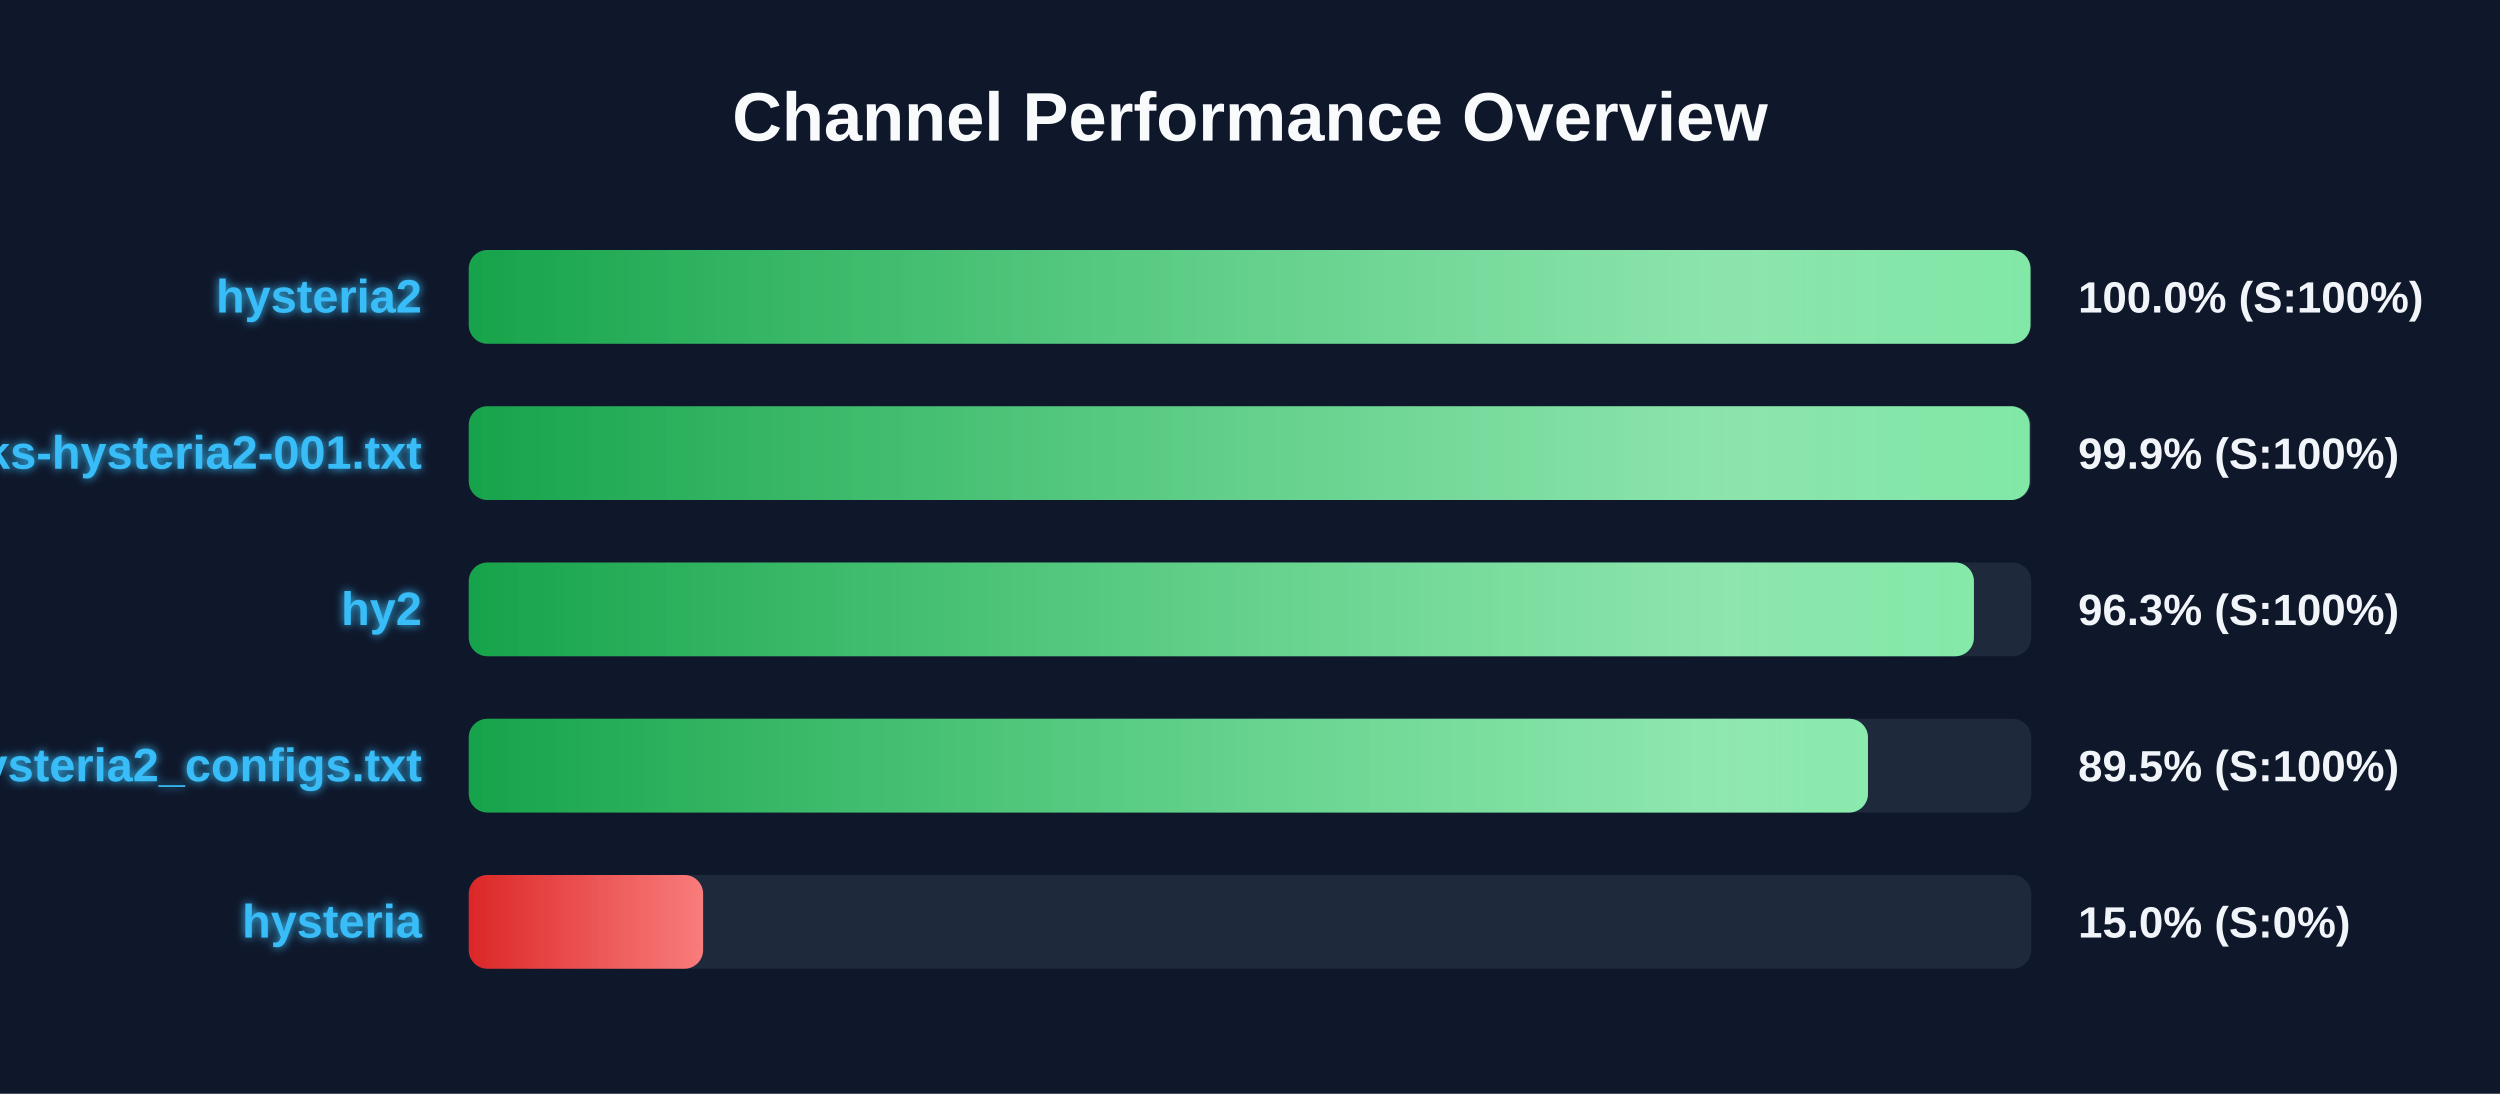
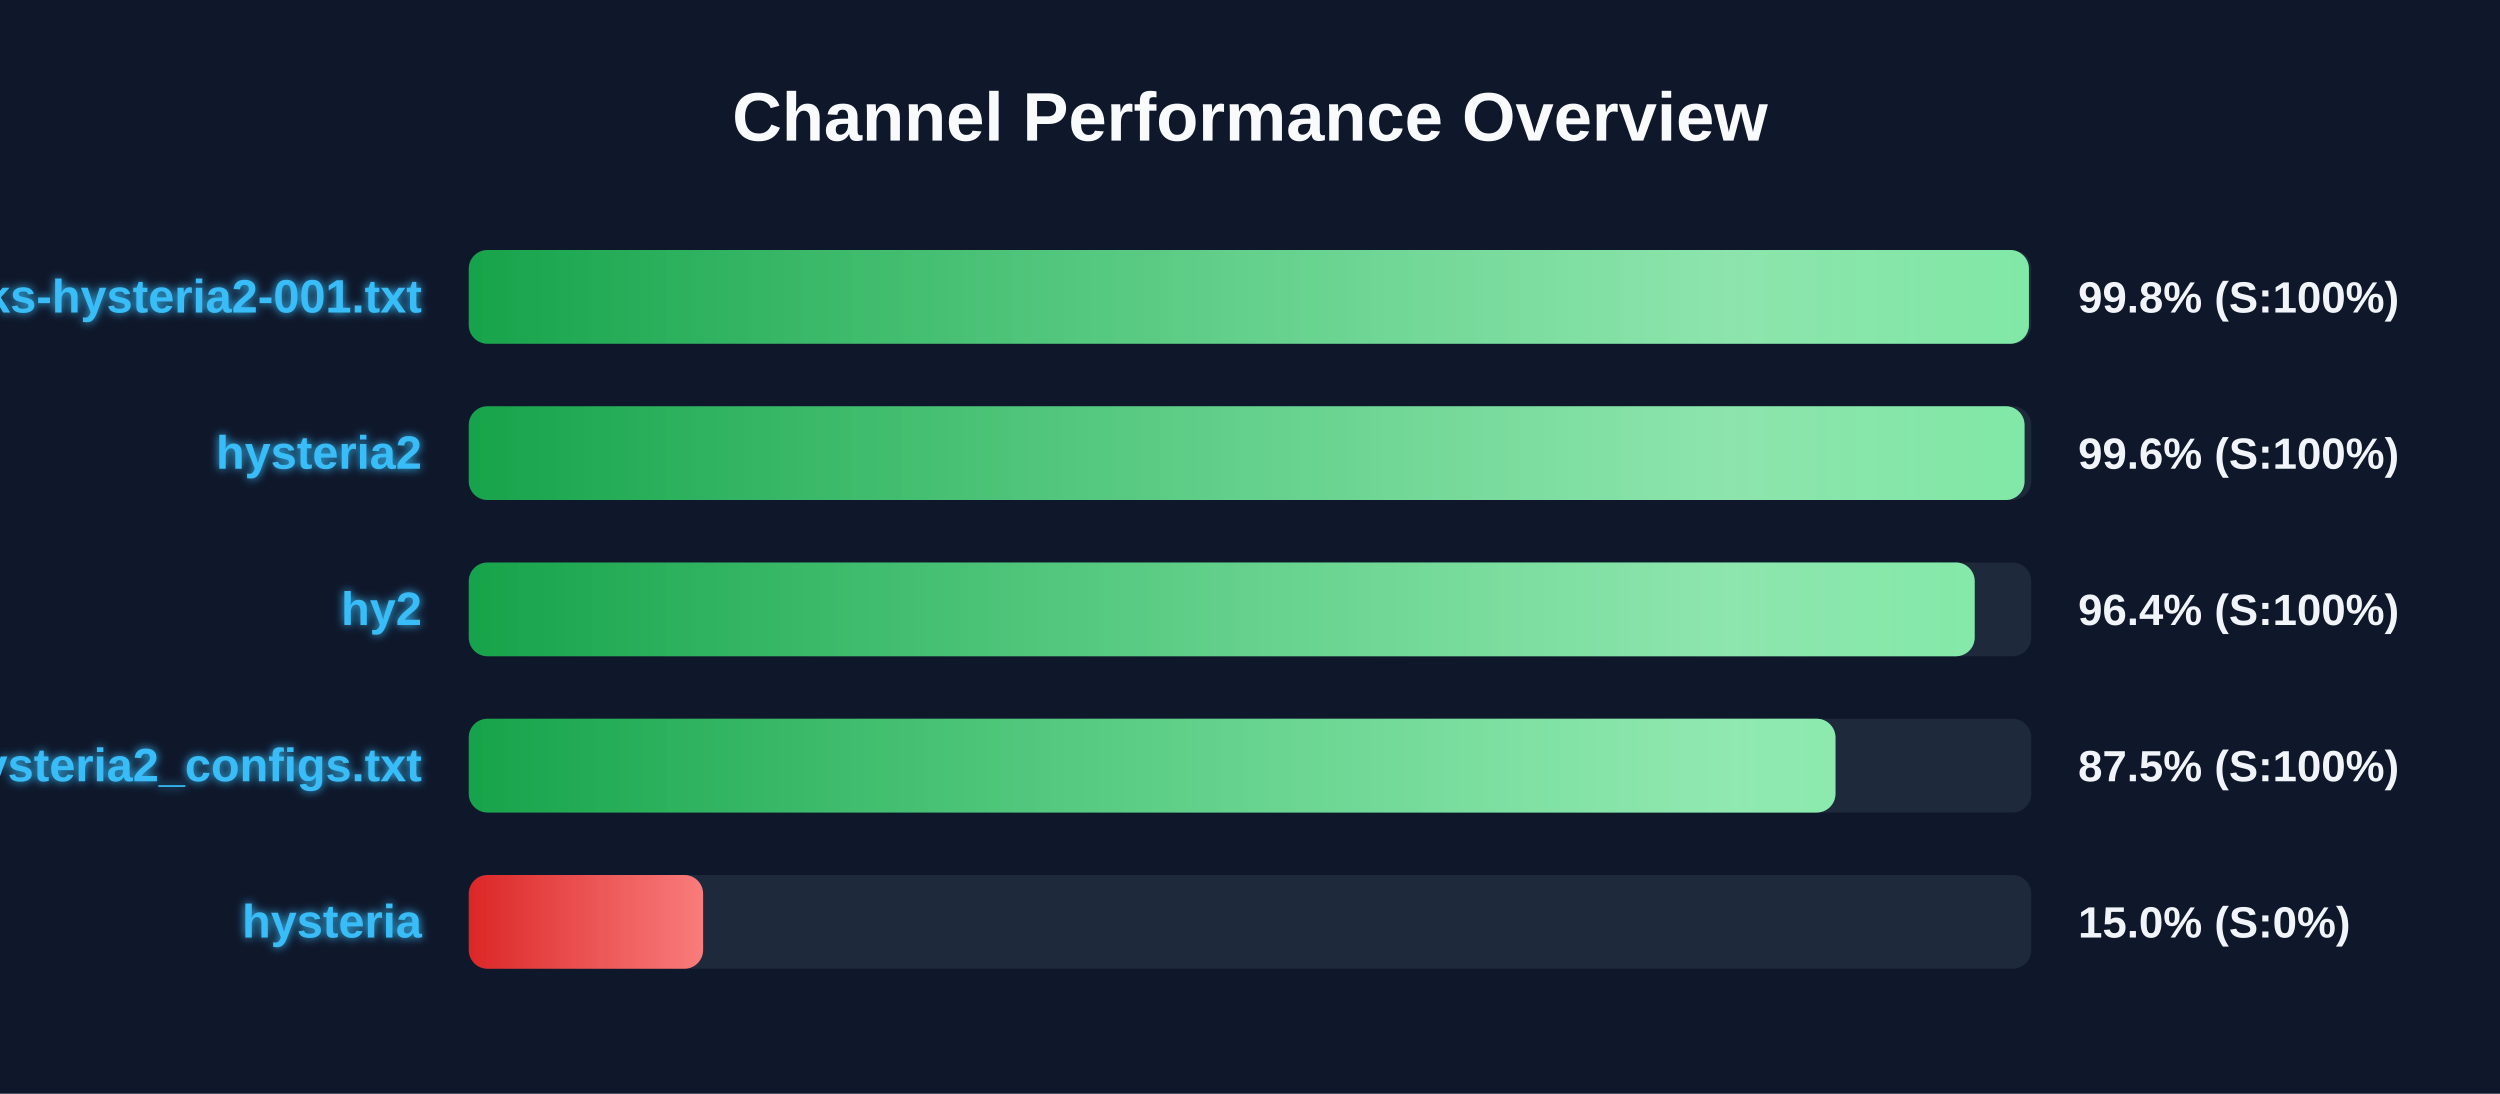
<svg xmlns="http://www.w3.org/2000/svg" width="800" height="350" version="1.1">
  <defs>
    <linearGradient id="grad-green" x1="0%" y1="0%" x2="100%" y2="0%">
      <stop offset="0%" stop-color="#16a34a" />
      <stop offset="100%" stop-color="#4ade80" />
    </linearGradient>
    <linearGradient id="grad-yellow" x1="0%" y1="0%" x2="100%" y2="0%">
      <stop offset="0%" stop-color="#ca8a04" />
      <stop offset="100%" stop-color="#fde047" />
    </linearGradient>
    <linearGradient id="grad-red" x1="0%" y1="0%" x2="100%" y2="0%">
      <stop offset="0%" stop-color="#dc2626" />
      <stop offset="100%" stop-color="#f87171" />
    </linearGradient>
    <linearGradient id="shimmer" x1="0%" y1="0%" x2="100%" y2="0%">
      <stop offset="0%" stop-color="rgba(255,255,255,0)" />
      <stop offset="50%" stop-color="rgba(255,255,255,0.4)" />
      <stop offset="100%" stop-color="rgba(255,255,255,0)" />
    </linearGradient>
    <filter id="glow" x="-20%" y="-20%" width="140%" height="140%">
      <feGaussianBlur stdDeviation="1.5" result="blur" />
      <feComposite in="SourceGraphic" in2="blur" operator="over" />
    </filter>
  </defs>
  <style>
        .bg-rect { fill: #0f172a; }
        .title { font: bold 22px 'Segoe UI', Arial, sans-serif; fill: #f8fafc; }
        .row { font: bold 15px 'Segoe UI', Arial, sans-serif; fill: #38bdf8; filter: url(#glow); }
        .score { font: bold 14px 'Segoe UI', Arial, sans-serif; fill: #f1f5f9; }
        @keyframes shimmer-anim {
            0% { transform: translateX(-100%); }
            100% { transform: translateX(200%); }
        }
        .shimmer-rect {
            animation: shimmer-anim 2.5s infinite linear;
        }
    </style>
  <rect width="100%" height="100%" class="bg-rect" />
  <text x="400" y="45" text-anchor="middle" class="title">Channel Performance Overview</text>
  <rect x="150" y="80" width="500" height="30" fill="#1e293b" rx="6" />
  <clipPath id="clip-0">
-     <rect x="150" y="80" width="499.75" height="30" rx="6" />
+     <rect x="150" y="80" width="499.25" height="30" rx="6" />
  </clipPath>
-   <rect x="150" y="80" width="499.75" height="30" fill="url(#grad-green)" rx="6" />
+   <rect x="150" y="80" width="499.25" height="30" fill="url(#grad-green)" rx="6" />
  <g clip-path="url(#clip-0)">
    <rect x="150" y="80" width="100%" height="30" fill="url(#shimmer)" class="shimmer-rect" />
  </g>
-   <text x="135" y="100" text-anchor="end" class="row">hysteria2</text>
-   <text x="665" y="100" text-anchor="start" class="score">100.0% (S:100%)</text>
+   <text x="135" y="100" text-anchor="end" class="row">EbraSha-Protocol-Chunks-hysteria2-001.txt</text>
+   <text x="665" y="100" text-anchor="start" class="score">99.8% (S:100%)</text>
  <rect x="150" y="130" width="500" height="30" fill="#1e293b" rx="6" />
  <clipPath id="clip-1">
-     <rect x="150" y="130" width="499.5" height="30" rx="6" />
+     <rect x="150" y="130" width="497.85" height="30" rx="6" />
  </clipPath>
-   <rect x="150" y="130" width="499.5" height="30" fill="url(#grad-green)" rx="6" />
+   <rect x="150" y="130" width="497.85" height="30" fill="url(#grad-green)" rx="6" />
  <g clip-path="url(#clip-1)">
    <rect x="150" y="130" width="100%" height="30" fill="url(#shimmer)" class="shimmer-rect" />
  </g>
-   <text x="135" y="150" text-anchor="end" class="row">EbraSha-Protocol-Chunks-hysteria2-001.txt</text>
-   <text x="665" y="150" text-anchor="start" class="score">99.9% (S:100%)</text>
+   <text x="135" y="150" text-anchor="end" class="row">hysteria2</text>
+   <text x="665" y="150" text-anchor="start" class="score">99.6% (S:100%)</text>
  <rect x="150" y="180" width="500" height="30" fill="#1e293b" rx="6" />
  <clipPath id="clip-2">
-     <rect x="150" y="180" width="481.65" height="30" rx="6" />
+     <rect x="150" y="180" width="481.9" height="30" rx="6" />
  </clipPath>
-   <rect x="150" y="180" width="481.65" height="30" fill="url(#grad-green)" rx="6" />
+   <rect x="150" y="180" width="481.9" height="30" fill="url(#grad-green)" rx="6" />
  <g clip-path="url(#clip-2)">
    <rect x="150" y="180" width="100%" height="30" fill="url(#shimmer)" class="shimmer-rect" />
  </g>
  <text x="135" y="200" text-anchor="end" class="row">hy2</text>
-   <text x="665" y="200" text-anchor="start" class="score">96.3% (S:100%)</text>
+   <text x="665" y="200" text-anchor="start" class="score">96.4% (S:100%)</text>
  <rect x="150" y="230" width="500" height="30" fill="#1e293b" rx="6" />
  <clipPath id="clip-3">
-     <rect x="150" y="230" width="447.75" height="30" rx="6" />
+     <rect x="150" y="230" width="437.35" height="30" rx="6" />
  </clipPath>
-   <rect x="150" y="230" width="447.75" height="30" fill="url(#grad-green)" rx="6" />
+   <rect x="150" y="230" width="437.35" height="30" fill="url(#grad-green)" rx="6" />
  <g clip-path="url(#clip-3)">
    <rect x="150" y="230" width="100%" height="30" fill="url(#shimmer)" class="shimmer-rect" />
  </g>
  <text x="135" y="250" text-anchor="end" class="row">hysteria2_configs.txt</text>
-   <text x="665" y="250" text-anchor="start" class="score">89.5% (S:100%)</text>
+   <text x="665" y="250" text-anchor="start" class="score">87.5% (S:100%)</text>
  <rect x="150" y="280" width="500" height="30" fill="#1e293b" rx="6" />
  <clipPath id="clip-4">
    <rect x="150" y="280" width="75.0" height="30" rx="6" />
  </clipPath>
  <rect x="150" y="280" width="75.0" height="30" fill="url(#grad-red)" rx="6" />
  <g clip-path="url(#clip-4)">
    <rect x="150" y="280" width="100%" height="30" fill="url(#shimmer)" class="shimmer-rect" />
  </g>
  <text x="135" y="300" text-anchor="end" class="row">hysteria</text>
  <text x="665" y="300" text-anchor="start" class="score">15.0% (S:0%)</text>
</svg>
